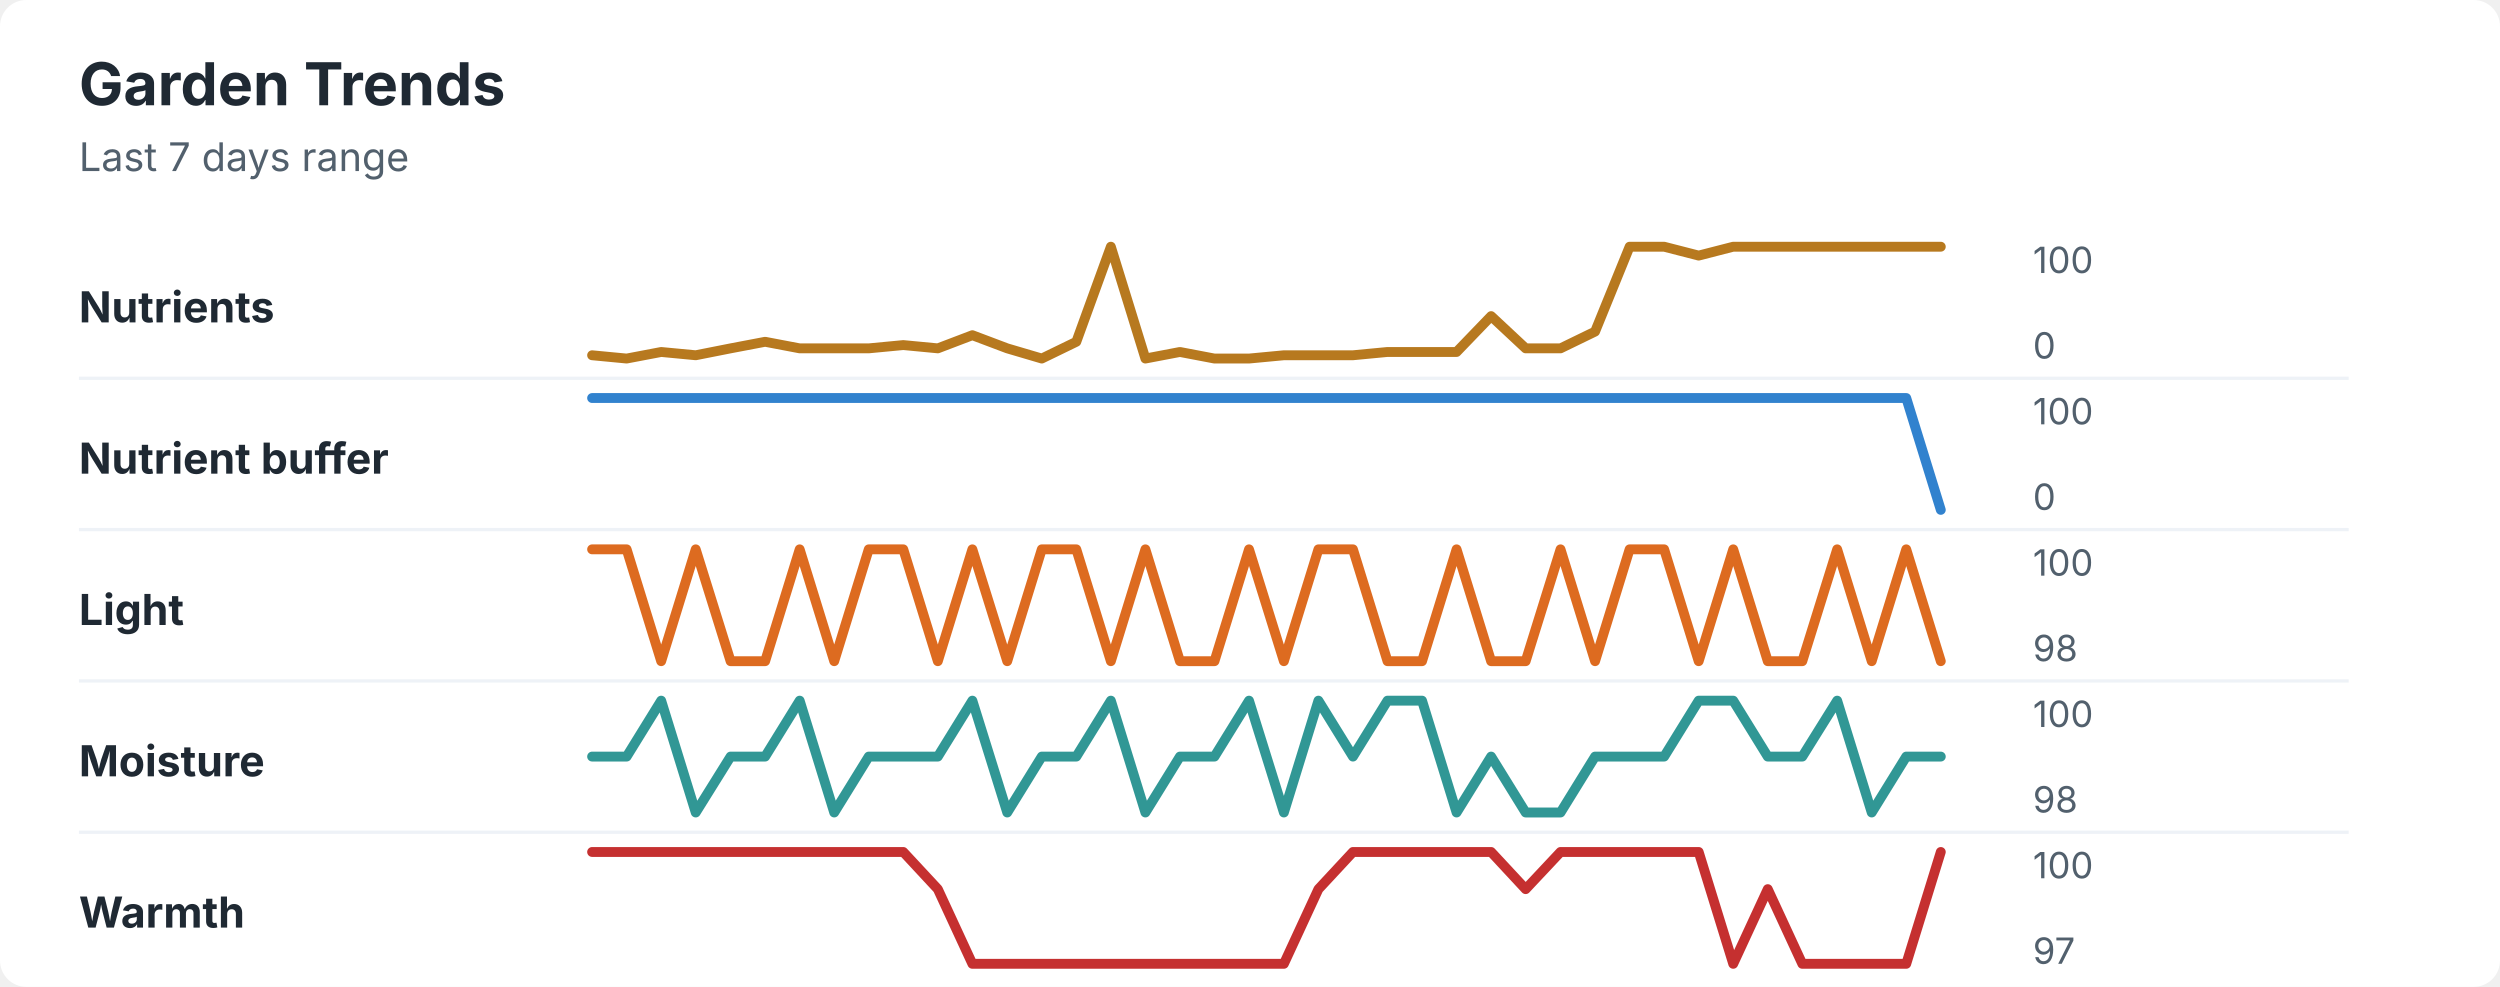
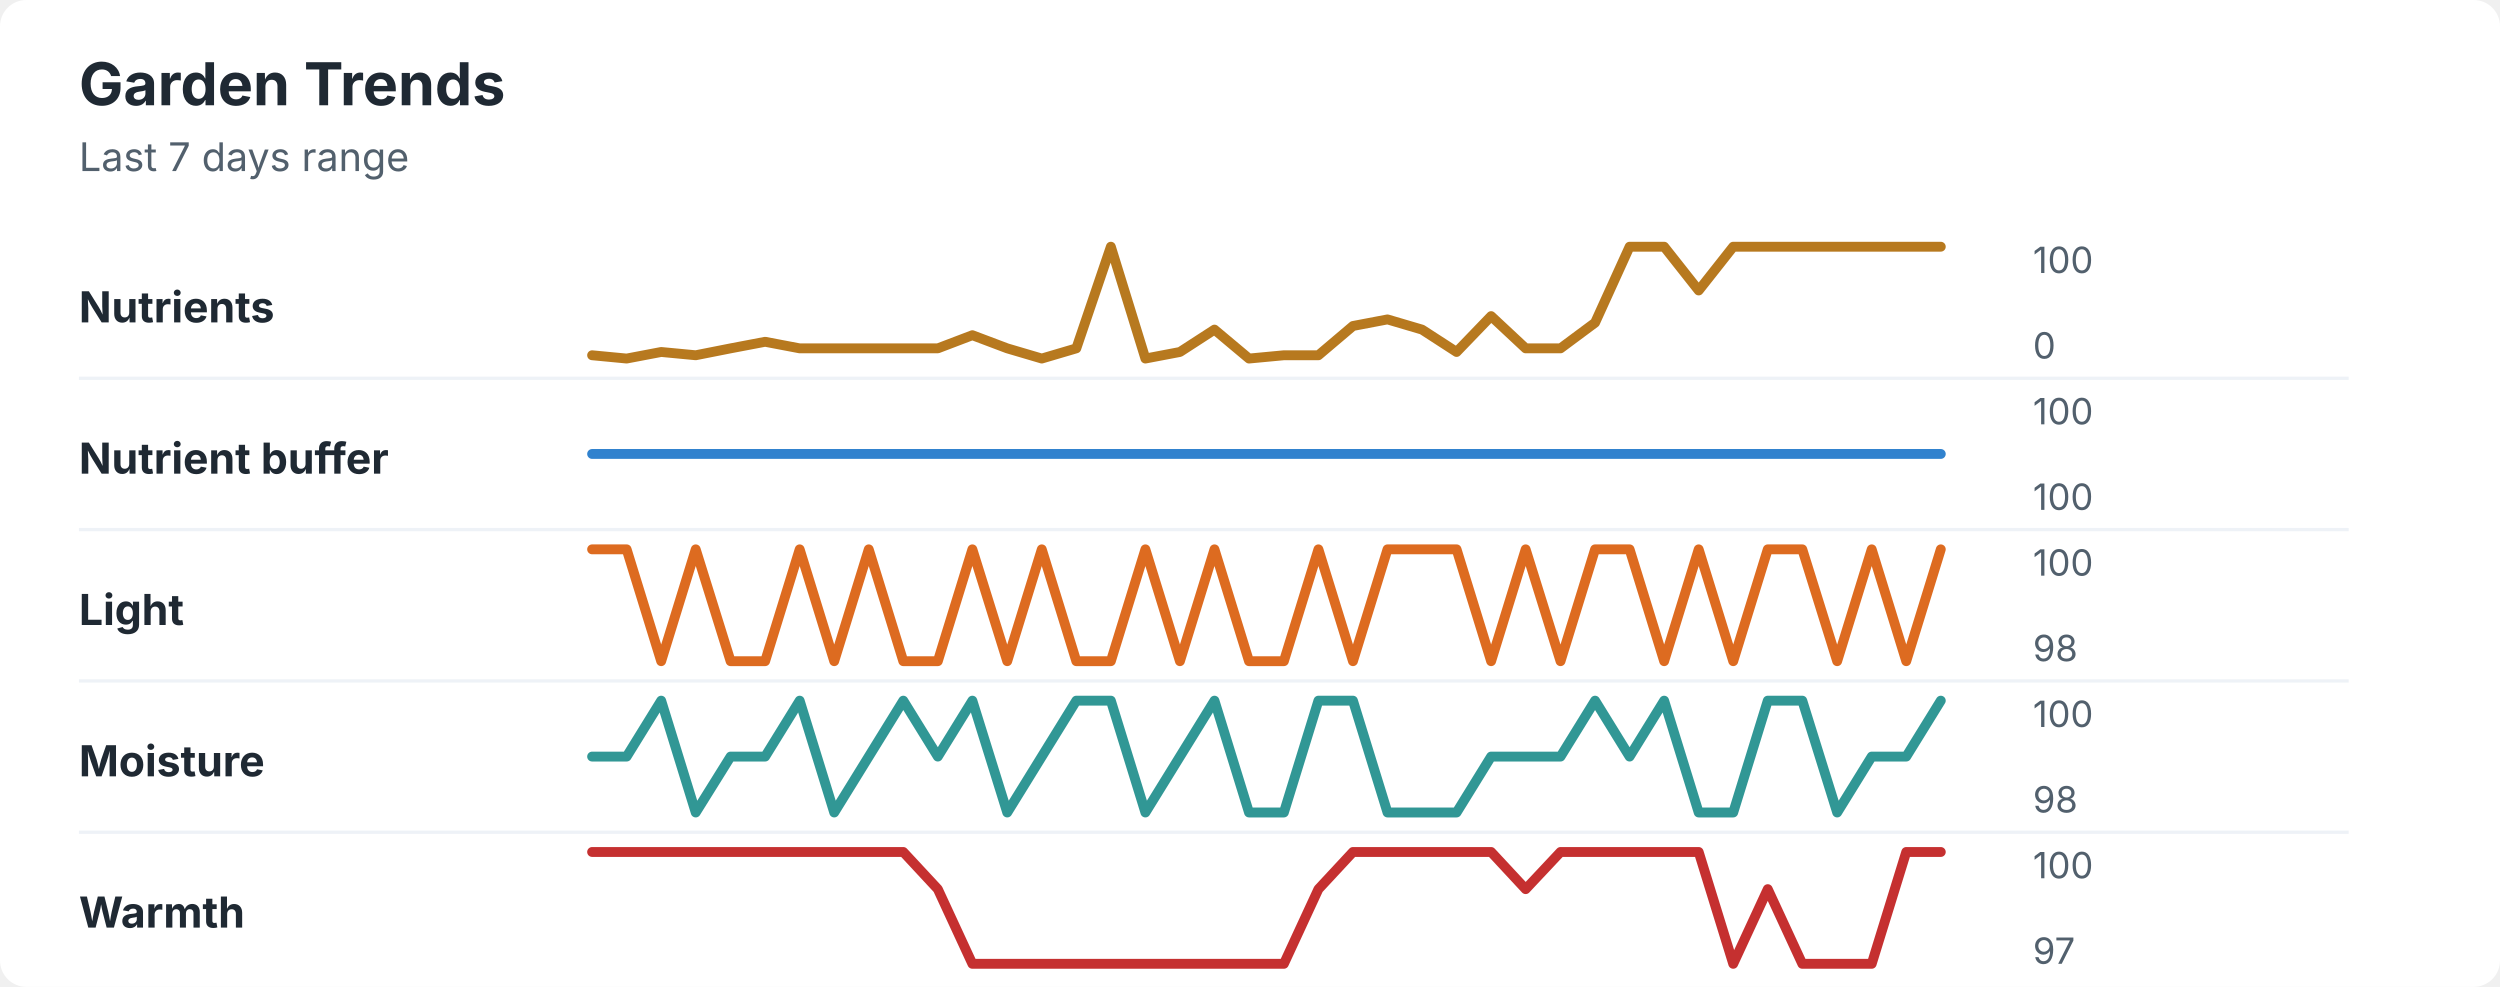
<svg xmlns="http://www.w3.org/2000/svg" width="760" height="300" viewBox="0 0 760 300" role="img" aria-labelledby="title desc">
  <rect width="760" height="300" rx="8" fill="#ffffff" />
  <style>
    text { font-family: -apple-system, BlinkMacSystemFont, "Segoe UI", sans-serif; }
    .title { font-size: 18px; font-weight: 700; fill: #1f2933; }
    .subtitle { font-size: 12px; fill: #52606d; }
    .label { font-size: 13px; font-weight: 650; fill: #1f2933; }
    .axis-value { font-size: 11px; fill: #52606d; }
    .separator { stroke: #eef2f7; stroke-width: 1; }
  </style>
  <text x="24" y="32" class="title">Garden Trends</text>
  <text x="24" y="52" class="subtitle">Last 7 days range</text>
  <text x="24" y="98" class="label">Nutrients</text>
-   <polyline points="180.0,108.0 190.5,109.0 201.0,107.0 211.5,108.0 222.1,105.9 232.6,103.9 243.1,105.9 253.6,105.9 264.1,105.9 274.6,104.9 285.1,105.9 295.6,101.9 306.2,105.9 316.7,109.0 327.2,103.9 337.7,75.0 348.2,109.0 358.7,107.0 369.2,109.0 379.7,109.0 390.3,108.0 400.8,108.0 411.3,108.0 421.8,107.0 432.3,107.0 442.8,107.0 453.3,96.1 463.8,105.9 474.4,105.9 484.9,100.8 495.4,75.0 505.9,75.0 516.4,77.7 526.9,75.0 537.4,75.0 547.9,75.0 558.5,75.0 569.0,75.0 579.5,75.0 590.0,75.0 " fill="none" stroke="#b7791f" stroke-width="3" stroke-linecap="round" stroke-linejoin="round" />
+   <polyline points="180.0,108.0 190.5,109.0 201.0,107.0 211.5,108.0 222.1,105.9 232.6,103.9 243.1,105.9 253.6,105.9 264.1,105.9 274.6,105.9 285.1,105.9 295.6,101.9 306.2,105.9 316.7,109.0 327.2,105.9 337.7,75.0 348.2,109.0 358.7,107.0 369.2,100.2 379.7,109.0 390.3,108.0 400.8,108.0 411.3,99.1 421.8,97.1 432.3,100.2 442.8,107.0 453.3,96.1 463.8,105.9 474.4,105.9 484.9,98.1 495.4,75.0 505.9,75.0 516.4,88.3 526.9,75.0 537.4,75.0 547.9,75.0 558.5,75.0 569.0,75.0 579.5,75.0 590.0,75.0 " fill="none" stroke="#b7791f" stroke-width="3" stroke-linecap="round" stroke-linejoin="round" />
  <text x="618" y="83" class="axis-value">100</text>
  <text x="618" y="109" class="axis-value">0</text>
  <line x1="24" y1="115.0" x2="714" y2="115.0" class="separator" />
  <text x="24" y="144" class="label">Nutrient buffer</text>
-   <polyline points="180.0,121.0 190.5,121.0 201.0,121.0 211.5,121.0 222.1,121.0 232.6,121.0 243.1,121.0 253.6,121.0 264.1,121.0 274.6,121.0 285.1,121.0 295.6,121.0 306.2,121.0 316.7,121.0 327.2,121.0 337.7,121.0 348.2,121.0 358.7,121.0 369.2,121.0 379.7,121.0 390.3,121.0 400.8,121.0 411.3,121.0 421.8,121.0 432.3,121.0 442.8,121.0 453.3,121.0 463.8,121.0 474.4,121.0 484.9,121.0 495.4,121.0 505.9,121.0 516.4,121.0 526.9,121.0 537.4,121.0 547.9,121.0 558.5,121.0 569.0,121.0 579.5,121.0 590.0,155.0 " fill="none" stroke="#3182ce" stroke-width="3" stroke-linecap="round" stroke-linejoin="round" />
+   <polyline points="180.0,138.0 190.5,138.0 201.0,138.0 211.5,138.0 222.1,138.0 232.6,138.0 243.1,138.0 253.6,138.0 264.1,138.0 274.6,138.0 285.1,138.0 295.6,138.0 306.2,138.0 316.7,138.0 327.2,138.0 337.7,138.0 348.2,138.0 358.7,138.0 369.2,138.0 379.7,138.0 390.3,138.0 400.8,138.0 411.3,138.0 421.8,138.0 432.3,138.0 442.8,138.0 453.3,138.0 463.8,138.0 474.4,138.0 484.9,138.0 495.4,138.0 505.9,138.0 516.4,138.0 526.9,138.0 537.4,138.0 547.9,138.0 558.5,138.0 569.0,138.0 579.5,138.0 590.0,138.0 " fill="none" stroke="#3182ce" stroke-width="3" stroke-linecap="round" stroke-linejoin="round" />
  <text x="618" y="129" class="axis-value">100</text>
-   <text x="618" y="155" class="axis-value">0</text>
+   <text x="618" y="155" class="axis-value">100</text>
  <line x1="24" y1="161.0" x2="714" y2="161.0" class="separator" />
  <text x="24" y="190" class="label">Light</text>
-   <polyline points="180.0,167.0 190.5,167.0 201.0,201.0 211.5,167.0 222.1,201.0 232.6,201.0 243.1,167.0 253.6,201.0 264.1,167.0 274.6,167.0 285.1,201.0 295.6,167.0 306.2,201.0 316.7,167.0 327.2,167.0 337.7,201.0 348.2,167.0 358.7,201.0 369.2,201.0 379.7,167.0 390.3,201.0 400.8,167.0 411.3,167.0 421.8,201.0 432.3,201.0 442.8,167.0 453.3,201.0 463.8,201.0 474.4,167.0 484.9,201.0 495.4,167.0 505.9,167.0 516.4,201.0 526.9,167.0 537.4,201.0 547.9,201.0 558.5,167.0 569.0,201.0 579.5,167.0 590.0,201.0 " fill="none" stroke="#dd6b20" stroke-width="3" stroke-linecap="round" stroke-linejoin="round" />
+   <polyline points="180.0,167.0 190.5,167.0 201.0,201.0 211.5,167.0 222.1,201.0 232.6,201.0 243.1,167.0 253.6,201.0 264.1,167.0 274.6,201.0 285.1,201.0 295.6,167.0 306.2,201.0 316.7,167.0 327.2,201.0 337.7,201.0 348.2,167.0 358.7,201.0 369.2,167.0 379.7,201.0 390.3,201.0 400.8,167.0 411.3,201.0 421.8,167.0 432.3,167.0 442.8,167.0 453.3,201.0 463.8,167.0 474.4,201.0 484.9,167.0 495.4,167.0 505.9,201.0 516.4,167.0 526.9,201.0 537.4,167.0 547.9,167.0 558.5,201.0 569.0,167.0 579.5,201.0 590.0,167.0 " fill="none" stroke="#dd6b20" stroke-width="3" stroke-linecap="round" stroke-linejoin="round" />
  <text x="618" y="175" class="axis-value">100</text>
  <text x="618" y="201" class="axis-value">98</text>
  <line x1="24" y1="207.0" x2="714" y2="207.0" class="separator" />
  <text x="24" y="236" class="label">Moisture</text>
-   <polyline points="180.0,230.0 190.5,230.0 201.0,213.0 211.5,247.0 222.1,230.0 232.6,230.0 243.1,213.0 253.6,247.0 264.1,230.0 274.6,230.0 285.1,230.0 295.6,213.0 306.2,247.0 316.7,230.0 327.2,230.0 337.7,213.0 348.2,247.0 358.7,230.0 369.2,230.0 379.7,213.0 390.3,247.0 400.8,213.0 411.3,230.0 421.8,213.0 432.3,213.0 442.8,247.0 453.3,230.0 463.8,247.0 474.4,247.0 484.9,230.0 495.4,230.0 505.9,230.0 516.4,213.0 526.9,213.0 537.4,230.0 547.9,230.0 558.5,213.0 569.0,247.0 579.5,230.0 590.0,230.0 " fill="none" stroke="#319795" stroke-width="3" stroke-linecap="round" stroke-linejoin="round" />
+   <polyline points="180.0,230.0 190.5,230.0 201.0,213.0 211.5,247.0 222.1,230.0 232.6,230.0 243.1,213.0 253.6,247.0 264.1,230.0 274.6,213.0 285.1,230.0 295.6,213.0 306.2,247.0 316.7,230.0 327.2,213.0 337.7,213.0 348.2,247.0 358.7,230.0 369.2,213.0 379.7,247.0 390.3,247.0 400.8,213.0 411.3,213.0 421.8,247.0 432.3,247.0 442.8,247.0 453.3,230.0 463.8,230.0 474.4,230.0 484.9,213.0 495.4,230.0 505.9,213.0 516.4,247.0 526.9,247.0 537.4,213.0 547.9,213.0 558.5,247.0 569.0,230.0 579.5,230.0 590.0,213.0 " fill="none" stroke="#319795" stroke-width="3" stroke-linecap="round" stroke-linejoin="round" />
  <text x="618" y="221" class="axis-value">100</text>
  <text x="618" y="247" class="axis-value">98</text>
  <line x1="24" y1="253.0" x2="714" y2="253.0" class="separator" />
  <text x="24" y="282" class="label">Warmth</text>
-   <polyline points="180.0,259.0 190.5,259.0 201.0,259.0 211.5,259.0 222.1,259.0 232.6,259.0 243.1,259.0 253.6,259.0 264.1,259.0 274.6,259.0 285.1,270.3 295.6,293.0 306.2,293.0 316.7,293.0 327.2,293.0 337.7,293.0 348.2,293.0 358.7,293.0 369.2,293.0 379.7,293.0 390.3,293.0 400.8,270.3 411.3,259.0 421.8,259.0 432.3,259.0 442.8,259.0 453.3,259.0 463.8,270.3 474.4,259.0 484.9,259.0 495.4,259.0 505.9,259.0 516.4,259.0 526.9,293.0 537.4,270.3 547.9,293.0 558.5,293.0 569.0,293.0 579.5,293.0 590.0,259.0 " fill="none" stroke="#c53030" stroke-width="3" stroke-linecap="round" stroke-linejoin="round" />
+   <polyline points="180.0,259.0 190.5,259.0 201.0,259.0 211.5,259.0 222.1,259.0 232.6,259.0 243.1,259.0 253.6,259.0 264.1,259.0 274.6,259.0 285.1,270.3 295.6,293.0 306.2,293.0 316.7,293.0 327.2,293.0 337.7,293.0 348.2,293.0 358.7,293.0 369.2,293.0 379.7,293.0 390.3,293.0 400.8,270.3 411.3,259.0 421.8,259.0 432.3,259.0 442.8,259.0 453.3,259.0 463.8,270.3 474.4,259.0 484.9,259.0 495.4,259.0 505.9,259.0 516.4,259.0 526.9,293.0 537.4,270.3 547.9,293.0 558.5,293.0 569.0,293.0 579.5,259.0 590.0,259.0 " fill="none" stroke="#c53030" stroke-width="3" stroke-linecap="round" stroke-linejoin="round" />
  <text x="618" y="267" class="axis-value">100</text>
  <text x="618" y="293" class="axis-value">97</text>
</svg>
